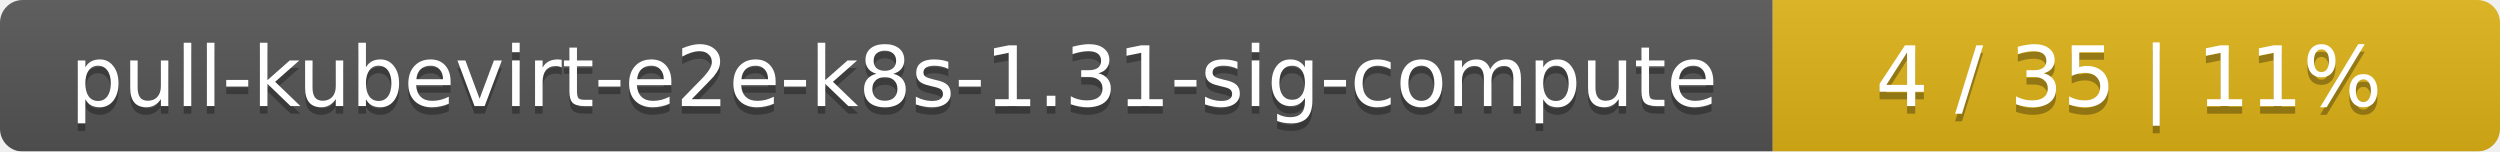
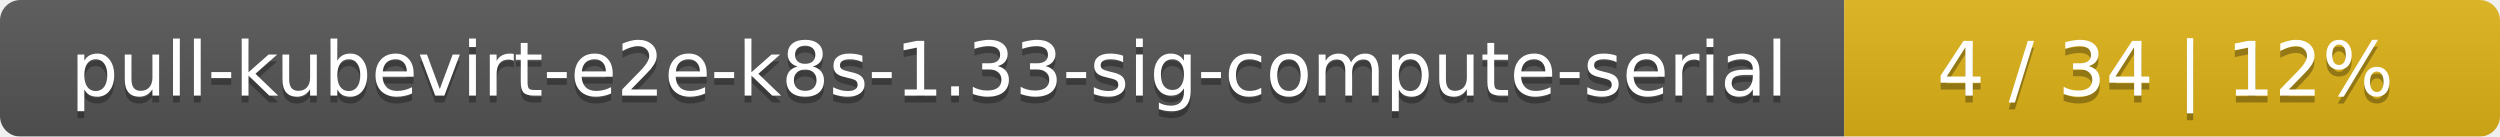
- <svg xmlns="http://www.w3.org/2000/svg" width="330" height="20">
+ <svg xmlns="http://www.w3.org/2000/svg" width="366" height="20">
  <linearGradient id="smooth" x2="0" y2="100%">
    <stop offset="0" stop-color="#bbb" stop-opacity=".1" />
    <stop offset="1" stop-opacity=".1" />
  </linearGradient>
  <mask id="round">
-     <rect width="330" height="20" rx="3" fill="#fff" />
+     <rect width="366" height="20" rx="3" fill="#fff" />
  </mask>
  <g mask="url(#round)">
-     <rect width="234" height="20" fill="#555" />
-     <rect x="234" width="96" height="20" fill="#dfb317" />
-     <rect width="330" height="20" fill="url(#smooth)" />
+     <rect width="270" height="20" fill="#555" />
+     <rect x="270" width="96" height="20" fill="#dfb317" />
+     <rect width="366" height="20" fill="url(#smooth)" />
  </g>
  <g fill="#fff" text-anchor="middle" font-family="DejaVu Sans,Verdana,Geneva,sans-serif" font-size="11">
-     <text x="118" y="15" fill="#010101" fill-opacity=".3">pull-kubevirt-e2e-k8s-1.31-sig-compute</text>
-     <text x="118" y="14">pull-kubevirt-e2e-k8s-1.31-sig-compute</text>
-     <text x="281" y="15" fill="#010101" fill-opacity=".3">4 / 35    |    11%</text>
-     <text x="281" y="14">4 / 35    |    11%</text>
+     <text x="136" y="15" fill="#010101" fill-opacity=".3">pull-kubevirt-e2e-k8s-1.33-sig-compute-serial</text>
+     <text x="136" y="14">pull-kubevirt-e2e-k8s-1.33-sig-compute-serial</text>
+     <text x="317" y="15" fill="#010101" fill-opacity=".3">4 / 34    |    12%</text>
+     <text x="317" y="14">4 / 34    |    12%</text>
  </g>
</svg>
